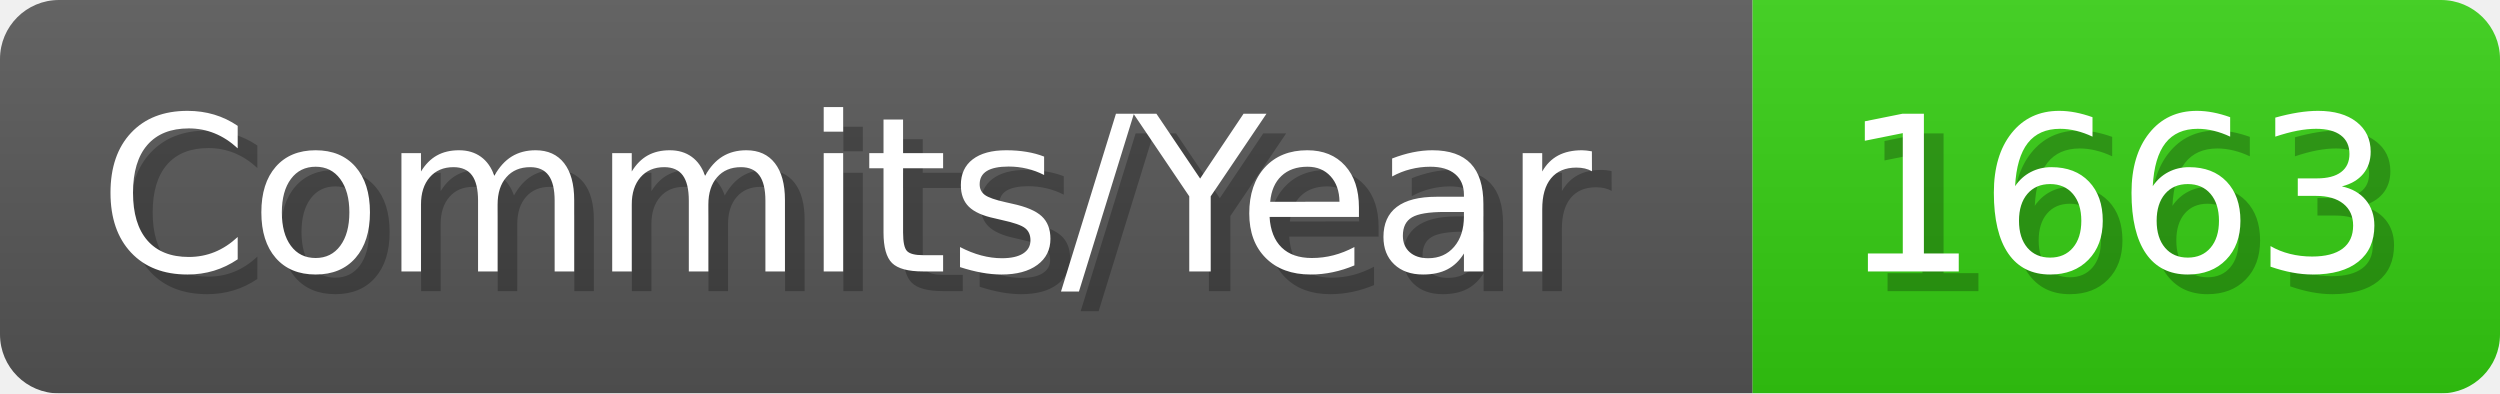
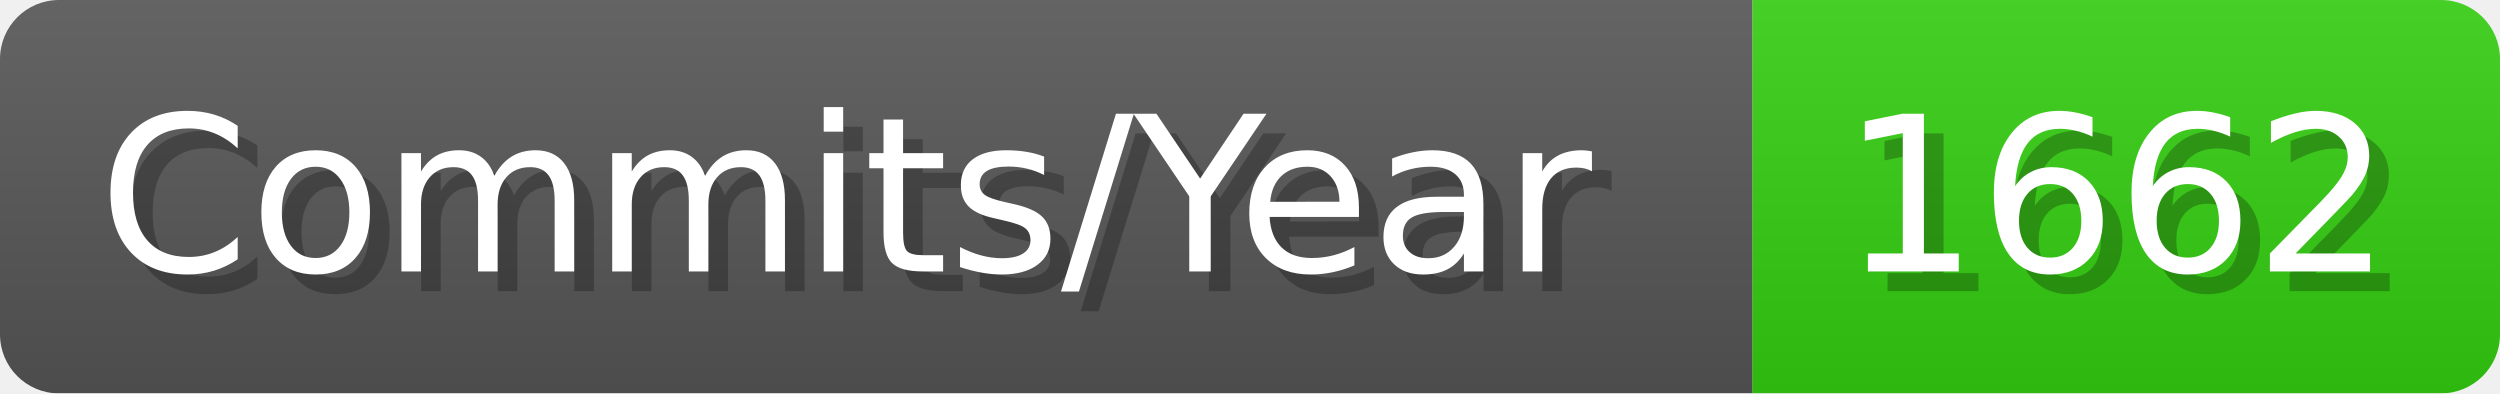
- <svg xmlns="http://www.w3.org/2000/svg" width="127.1" height="20" viewBox="0 0 1271 200" role="img" aria-label="Commits/Year: 1663">
+ <svg xmlns="http://www.w3.org/2000/svg" width="127.1" height="20" viewBox="0 0 1271 200" role="img" aria-label="Commits/Year: 1662">
  <linearGradient id="aUPdi" x2="0" y2="100%">
    <stop offset="0" stop-opacity=".1" stop-color="#EEE" />
    <stop offset="1" stop-opacity=".1" />
  </linearGradient>
  <mask id="WfAiQ">
    <rect width="1271" height="200" rx="30" fill="#FFF" />
  </mask>
  <g mask="url(#WfAiQ)">
    <rect width="891" height="200" fill="#555" />
    <rect width="380" height="200" fill="#3C1" x="891" />
    <rect width="1271" height="200" fill="url(#aUPdi)" />
  </g>
  <g aria-hidden="true" fill="#fff" text-anchor="start" font-family="Verdana,DejaVu Sans,sans-serif" font-size="110">
    <text x="60" y="148" textLength="791" fill="#000" opacity="0.25">Commits/Year</text>
    <text x="50" y="138" textLength="791">Commits/Year</text>
-     <text x="946" y="148" textLength="280" fill="#000" opacity="0.25">1663</text>
-     <text x="936" y="138" textLength="280">1663</text>
+     <text x="946" y="148" textLength="280" fill="#000" opacity="0.25">1662</text>
+     <text x="936" y="138" textLength="280">1662</text>
  </g>
</svg>
